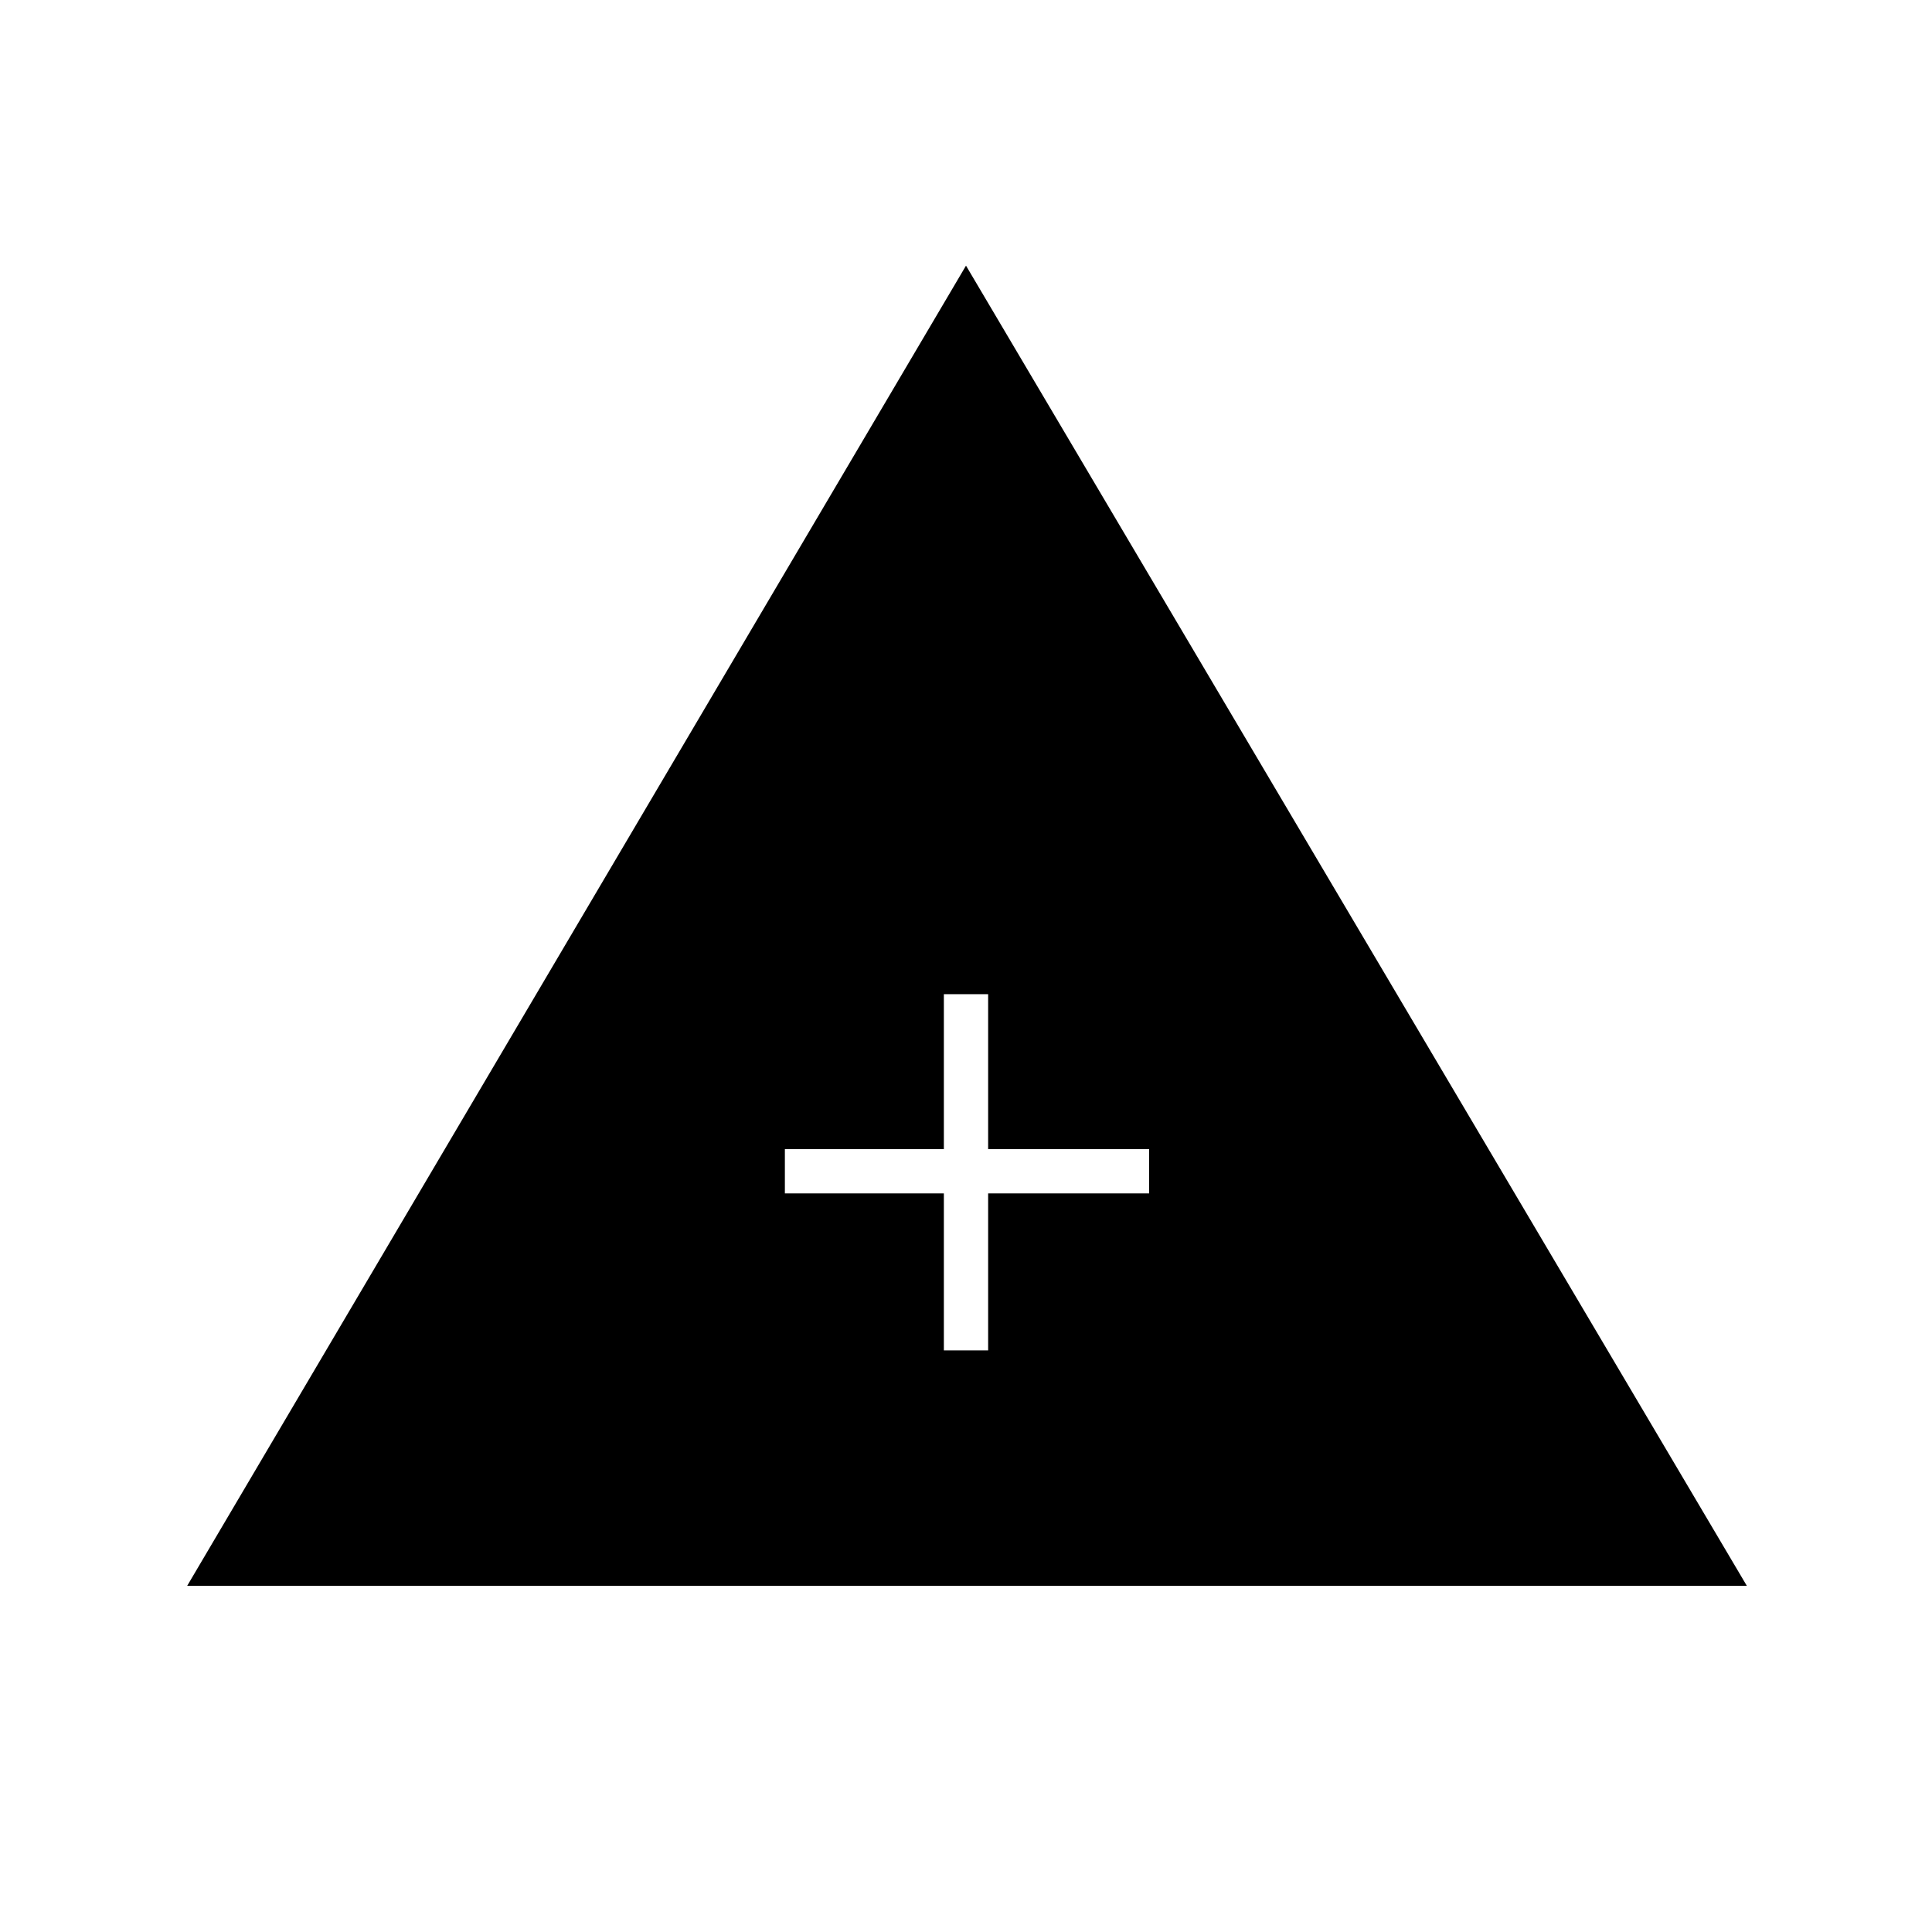
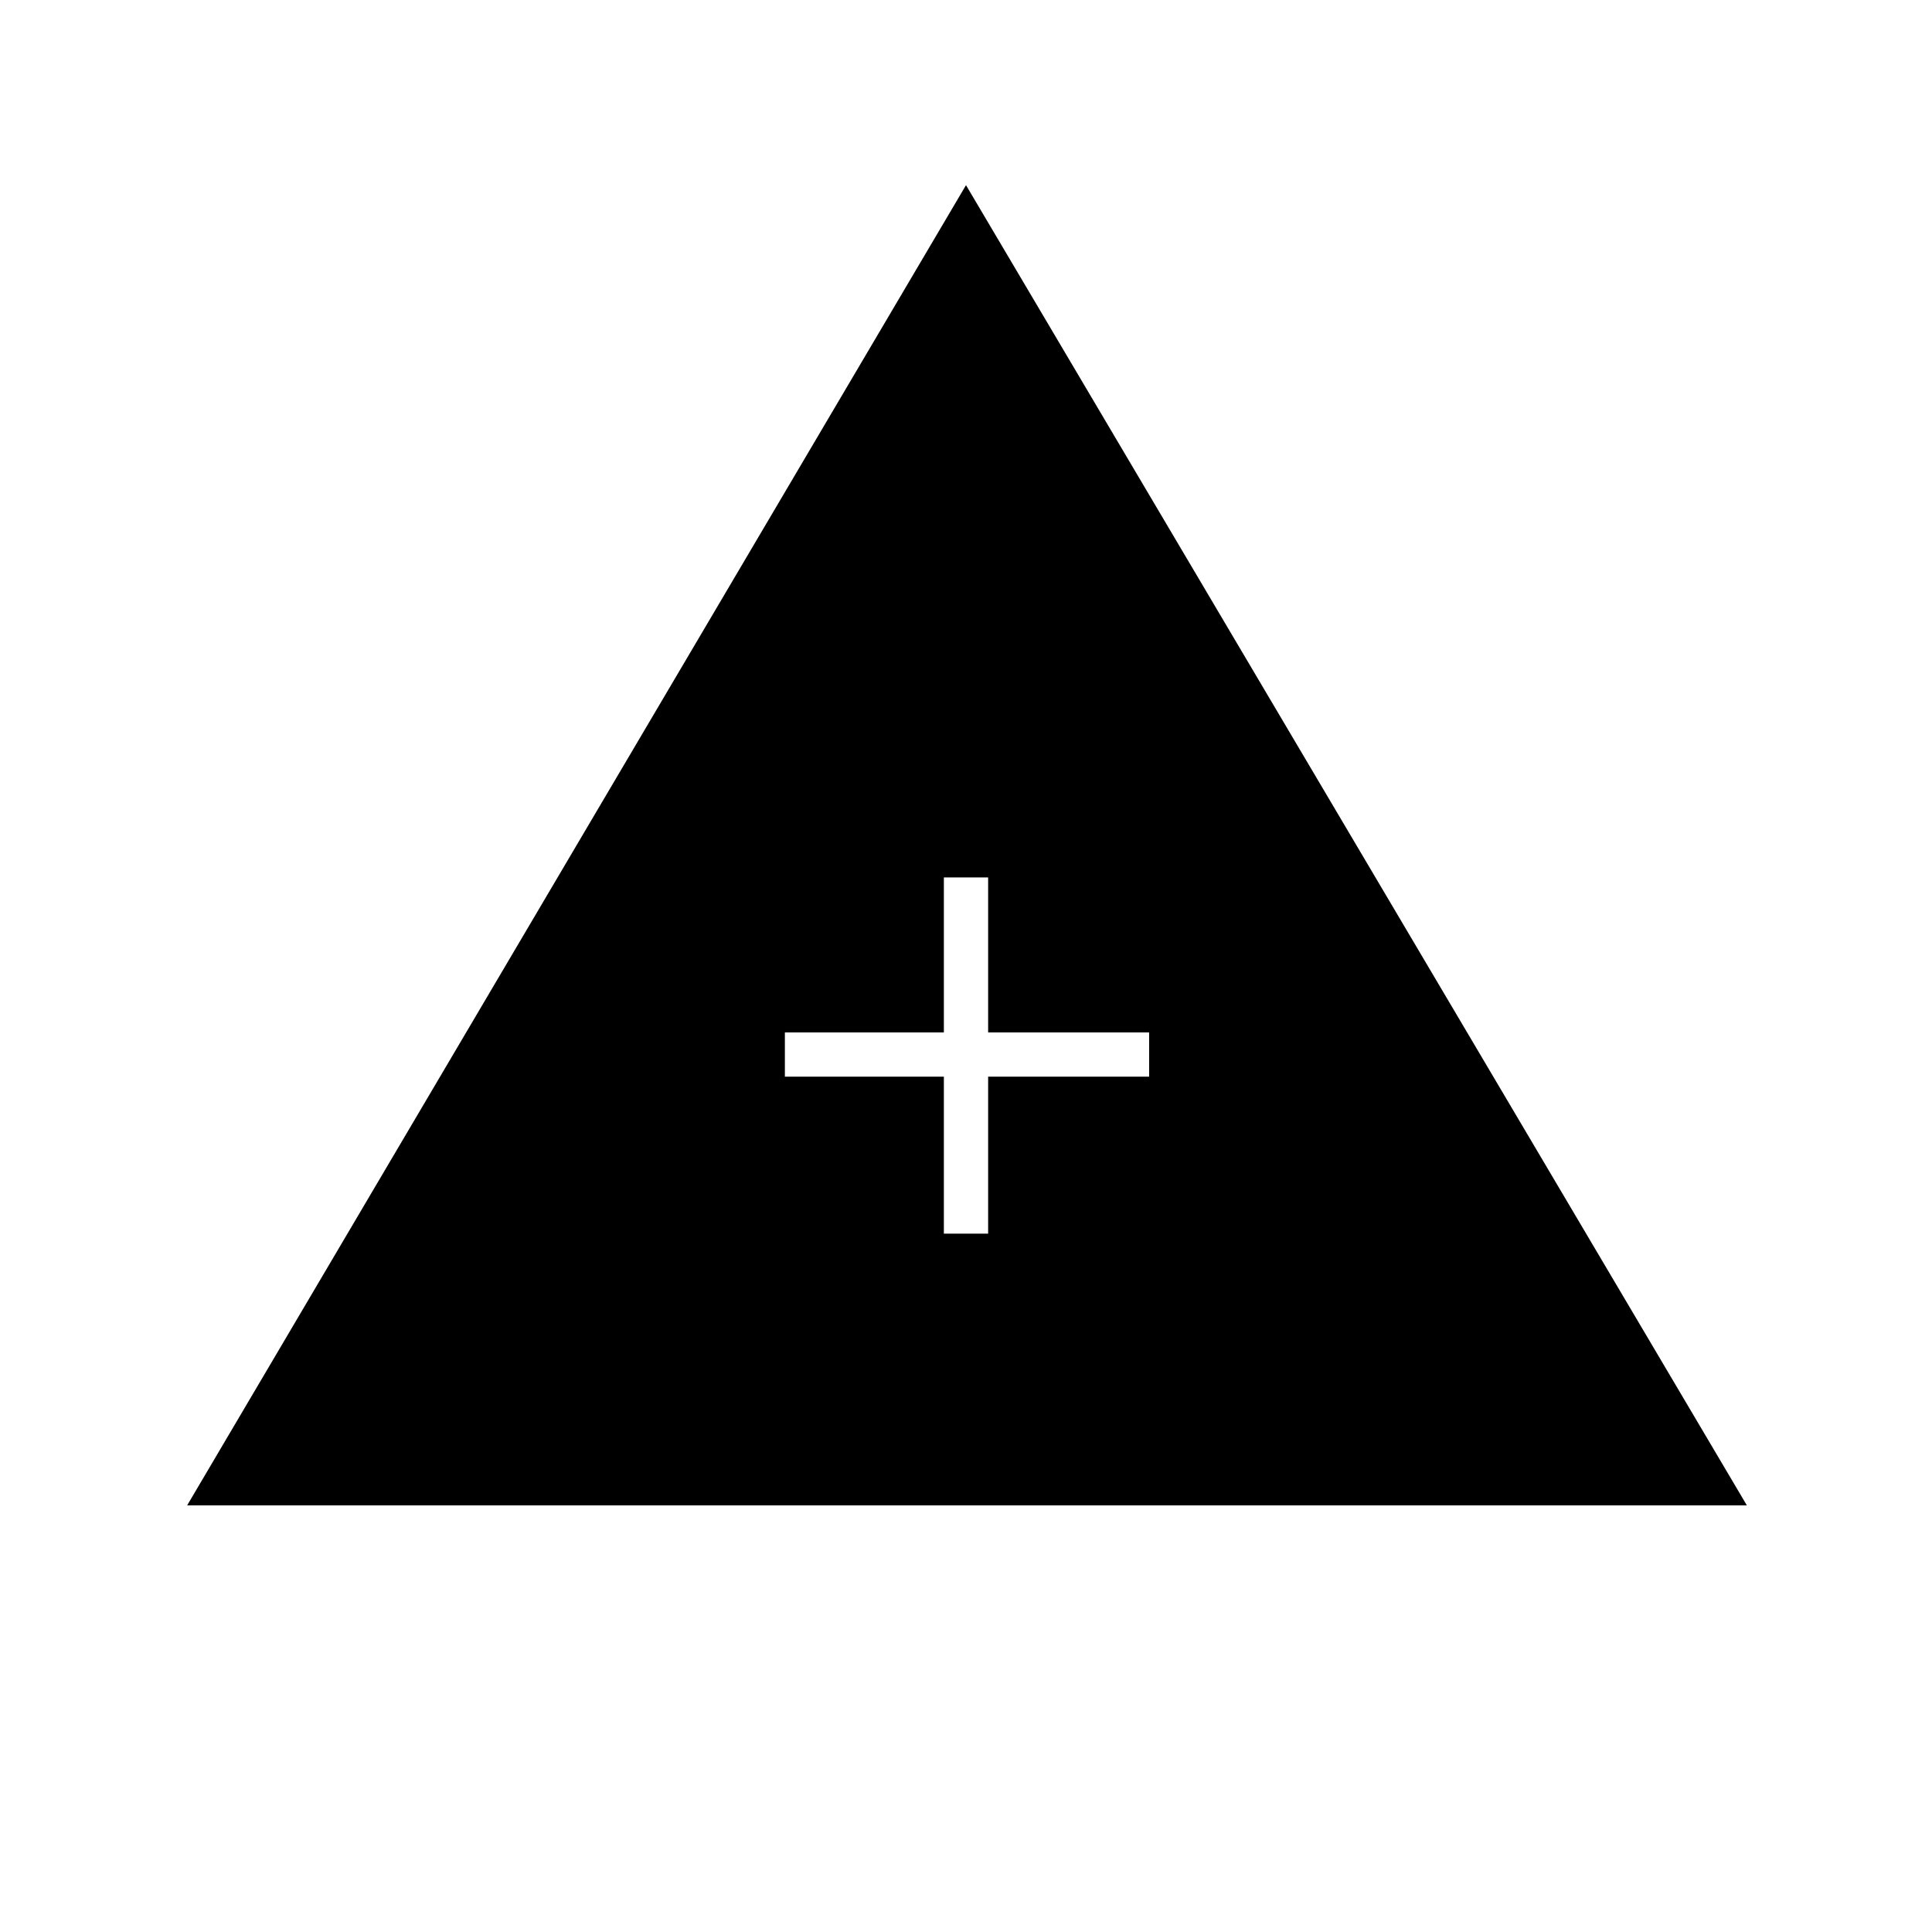
<svg xmlns="http://www.w3.org/2000/svg" width="48" height="48" viewBox="0 -960 960 960">
-   <path d="m93-172 387-656 388 656H93Zm376-117h22v-78h80v-22h-80v-77h-22v77h-79v22h79v78Z" />
+   <path d="m93-212 387-656 388 656H93Zm376-135h22v-78h80v-22h-80v-77h-22v77h-79v22h79v78Z" />
</svg>
